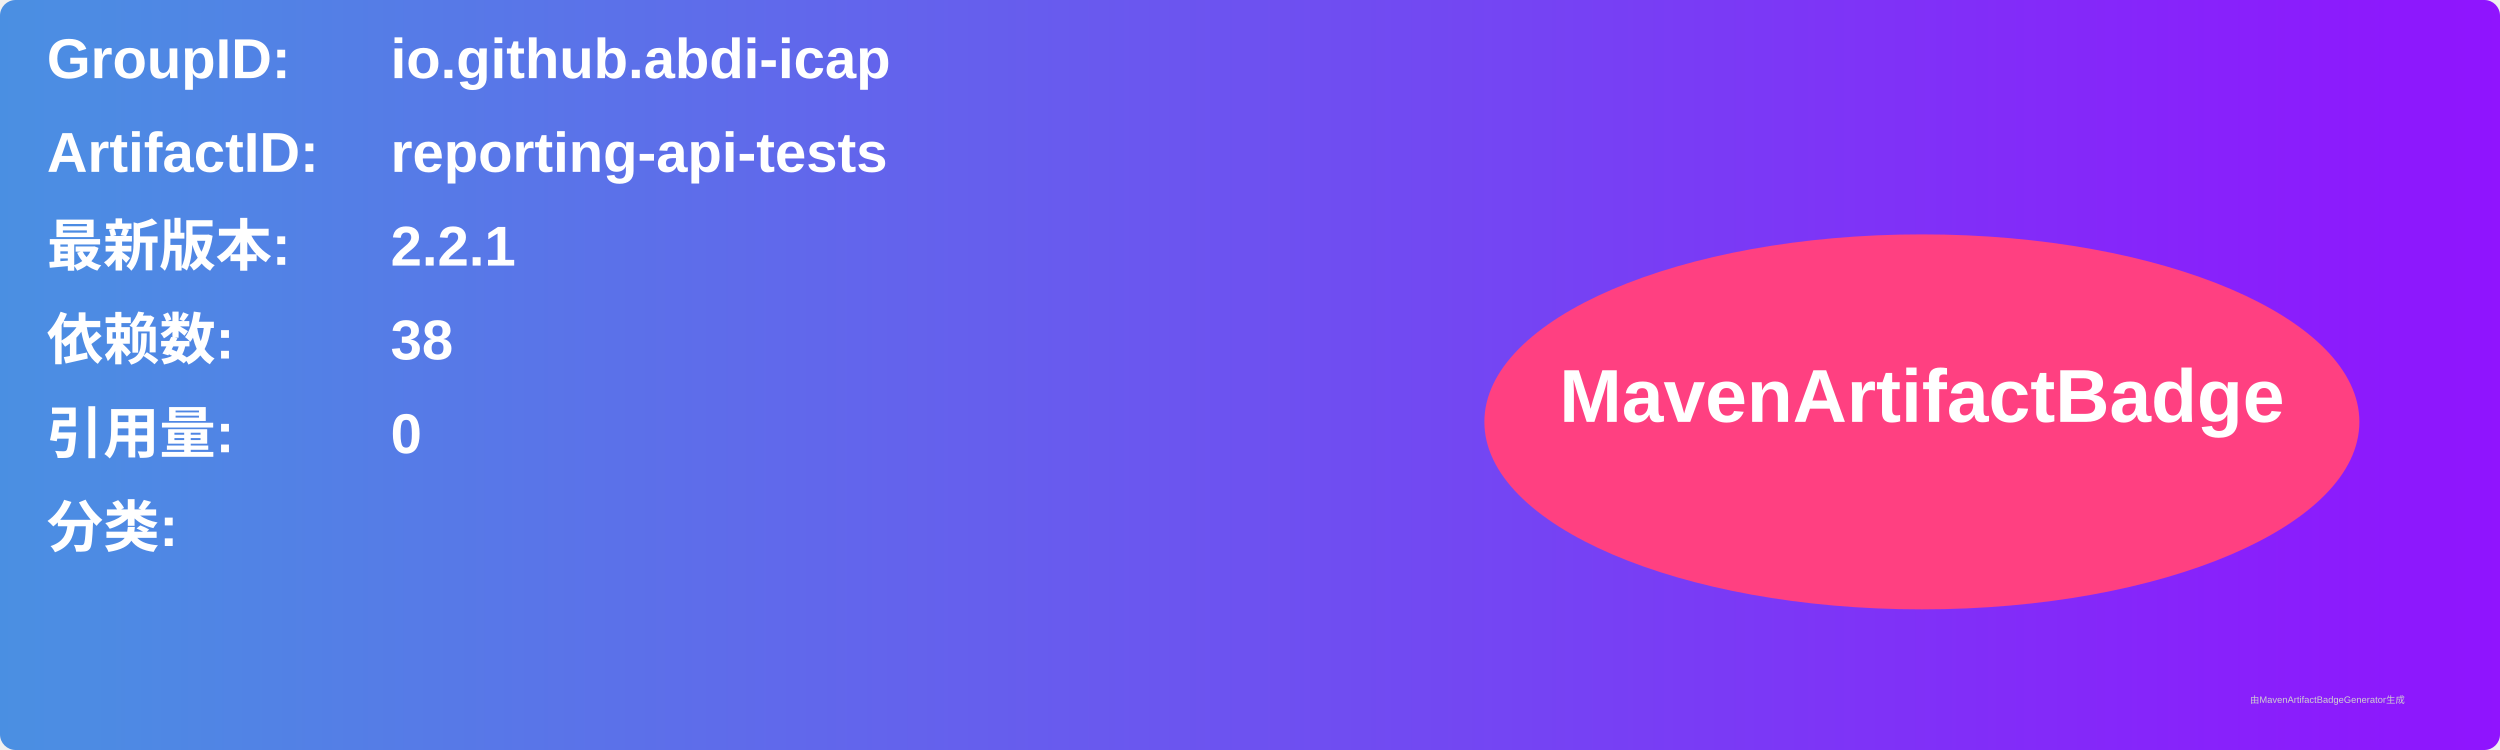
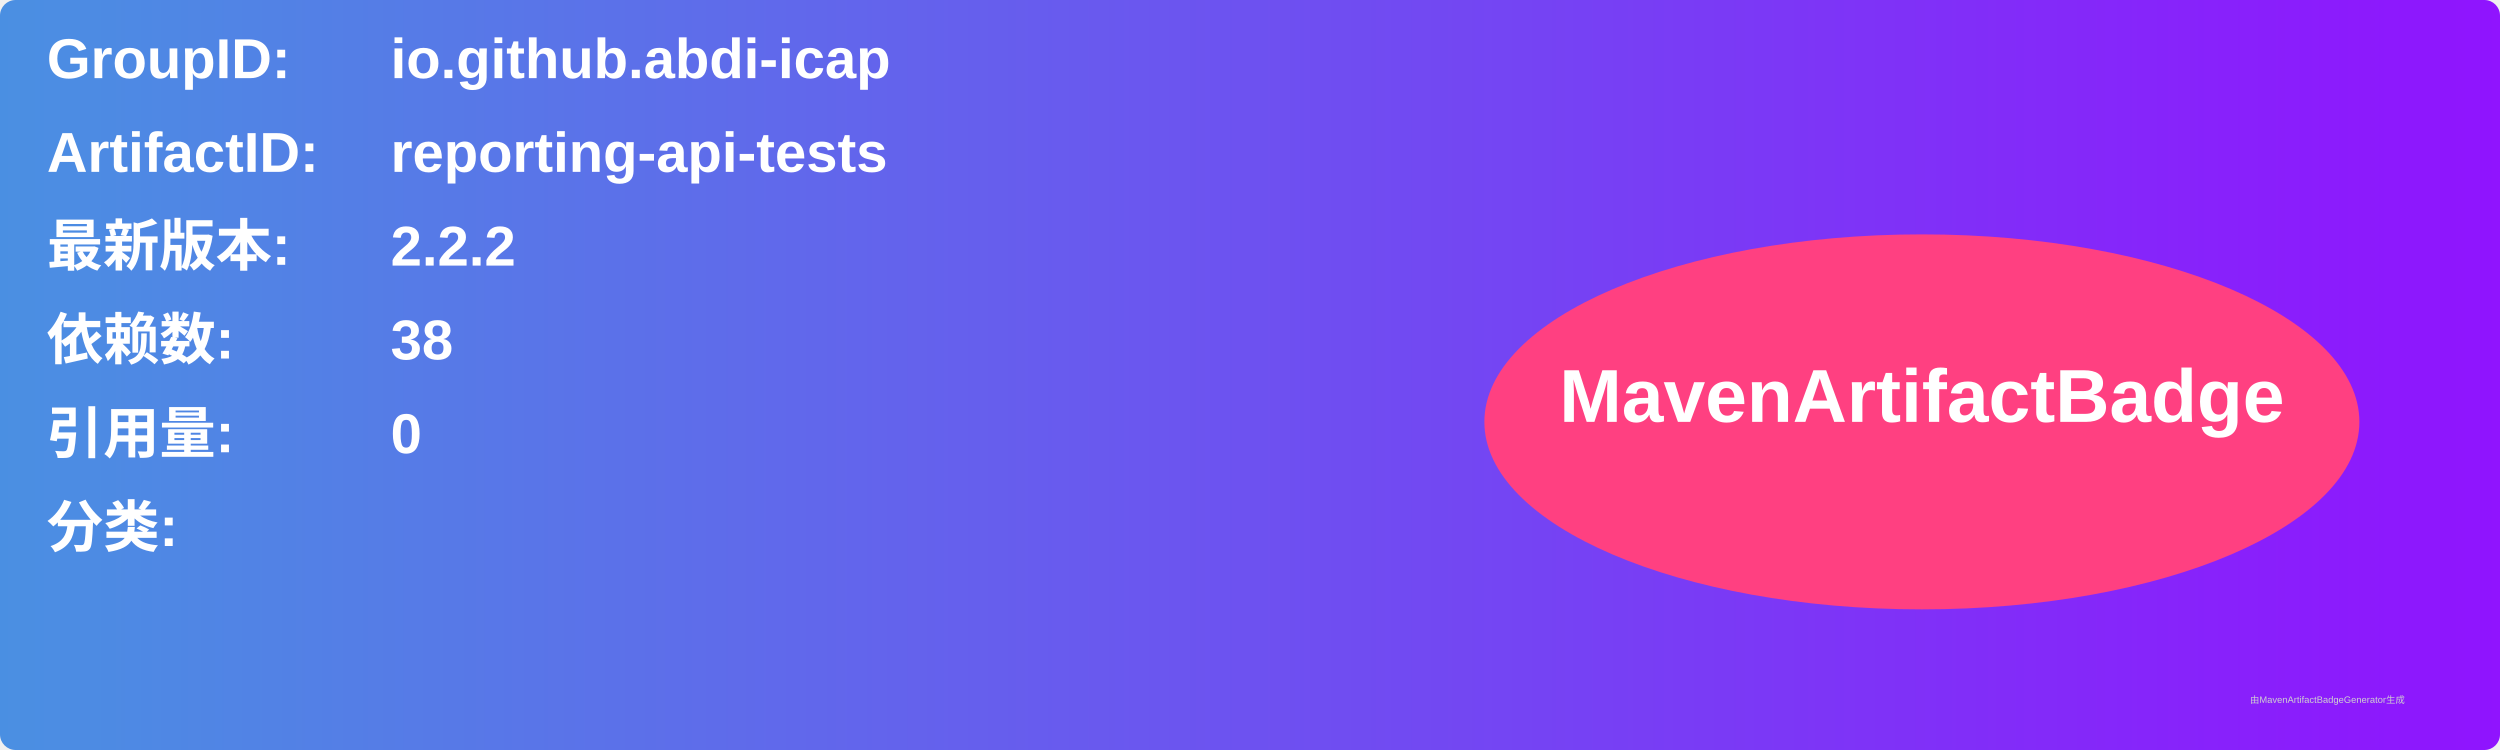
<svg xmlns="http://www.w3.org/2000/svg" width="800" height="240" viewBox="0 0 800 240">
  <linearGradient id="grad" x1="0%" y1="0%" x2="100%" y2="0%">
    <stop offset="0%" stop-color="#4a90e2" />
    <stop offset="100%" stop-color="#9013fe" />
  </linearGradient>
  <rect width="100%" height="100%" rx="5" ry="5" fill="url(#grad)" />
  <g transform="translate(15, 15)">
    <text x="0" y="10" font-family="Arial" font-size="18" fill="white" font-weight="bold" width="260">GroupID:</text>
    <text x="110" y="10" font-family="Arial" font-size="18" fill="white" font-weight="bold" width="460">io.github.abdi-icap</text>
    <text x="0" y="40" font-family="Arial" font-size="18" fill="white" font-weight="bold" width="260">ArtifactID:</text>
    <text x="110" y="40" font-family="Arial" font-size="18" fill="white" font-weight="bold" width="460">reporting-api-tests</text>
    <text x="0" y="70" font-family="Arial" font-size="18" fill="white" font-weight="bold">最新版本:</text>
    <text x="110" y="70" font-family="Arial" font-size="18" fill="white" font-weight="bold">
-       <tspan font-weight="bold">2.2.1</tspan>
+       <tspan font-weight="bold">2.2.2</tspan>
    </text>
    <text x="0" y="100" font-family="Arial" font-size="18" fill="white" font-weight="bold">依赖数: </text>
    <text x="110" y="100" font-family="Arial" font-size="18" fill="white">
      <tspan font-weight="bold">38</tspan>
    </text>
    <text x="0" y="130" font-family="Arial" font-size="18" fill="white" font-weight="bold">引用量: </text>
    <text x="110" y="130" font-family="Arial" font-size="18" fill="white">
      <tspan font-weight="bold">0</tspan>
    </text>
    <text x="0" y="160" font-family="Arial" font-size="18" fill="white" font-weight="bold">分类:</text>
    <text x="10" y="190" font-family="Arial" font-size="10" fill="white">
      <tspan font-weight="bold" />
    </text>
    <ellipse cx="600" cy="120" rx="140" ry="60" fill="#ff4081" />
    <text x="600" y="120" text-anchor="middle" font-family="Arial" font-size="24" fill="white" font-weight="bold">MavenArtifactBadge</text>
  </g>
  <text x="720" y="225" font-family="Arial" font-size="3" fill="#d0d0d0">由MavenArtifactBadgeGenerator生成</text>
</svg>
